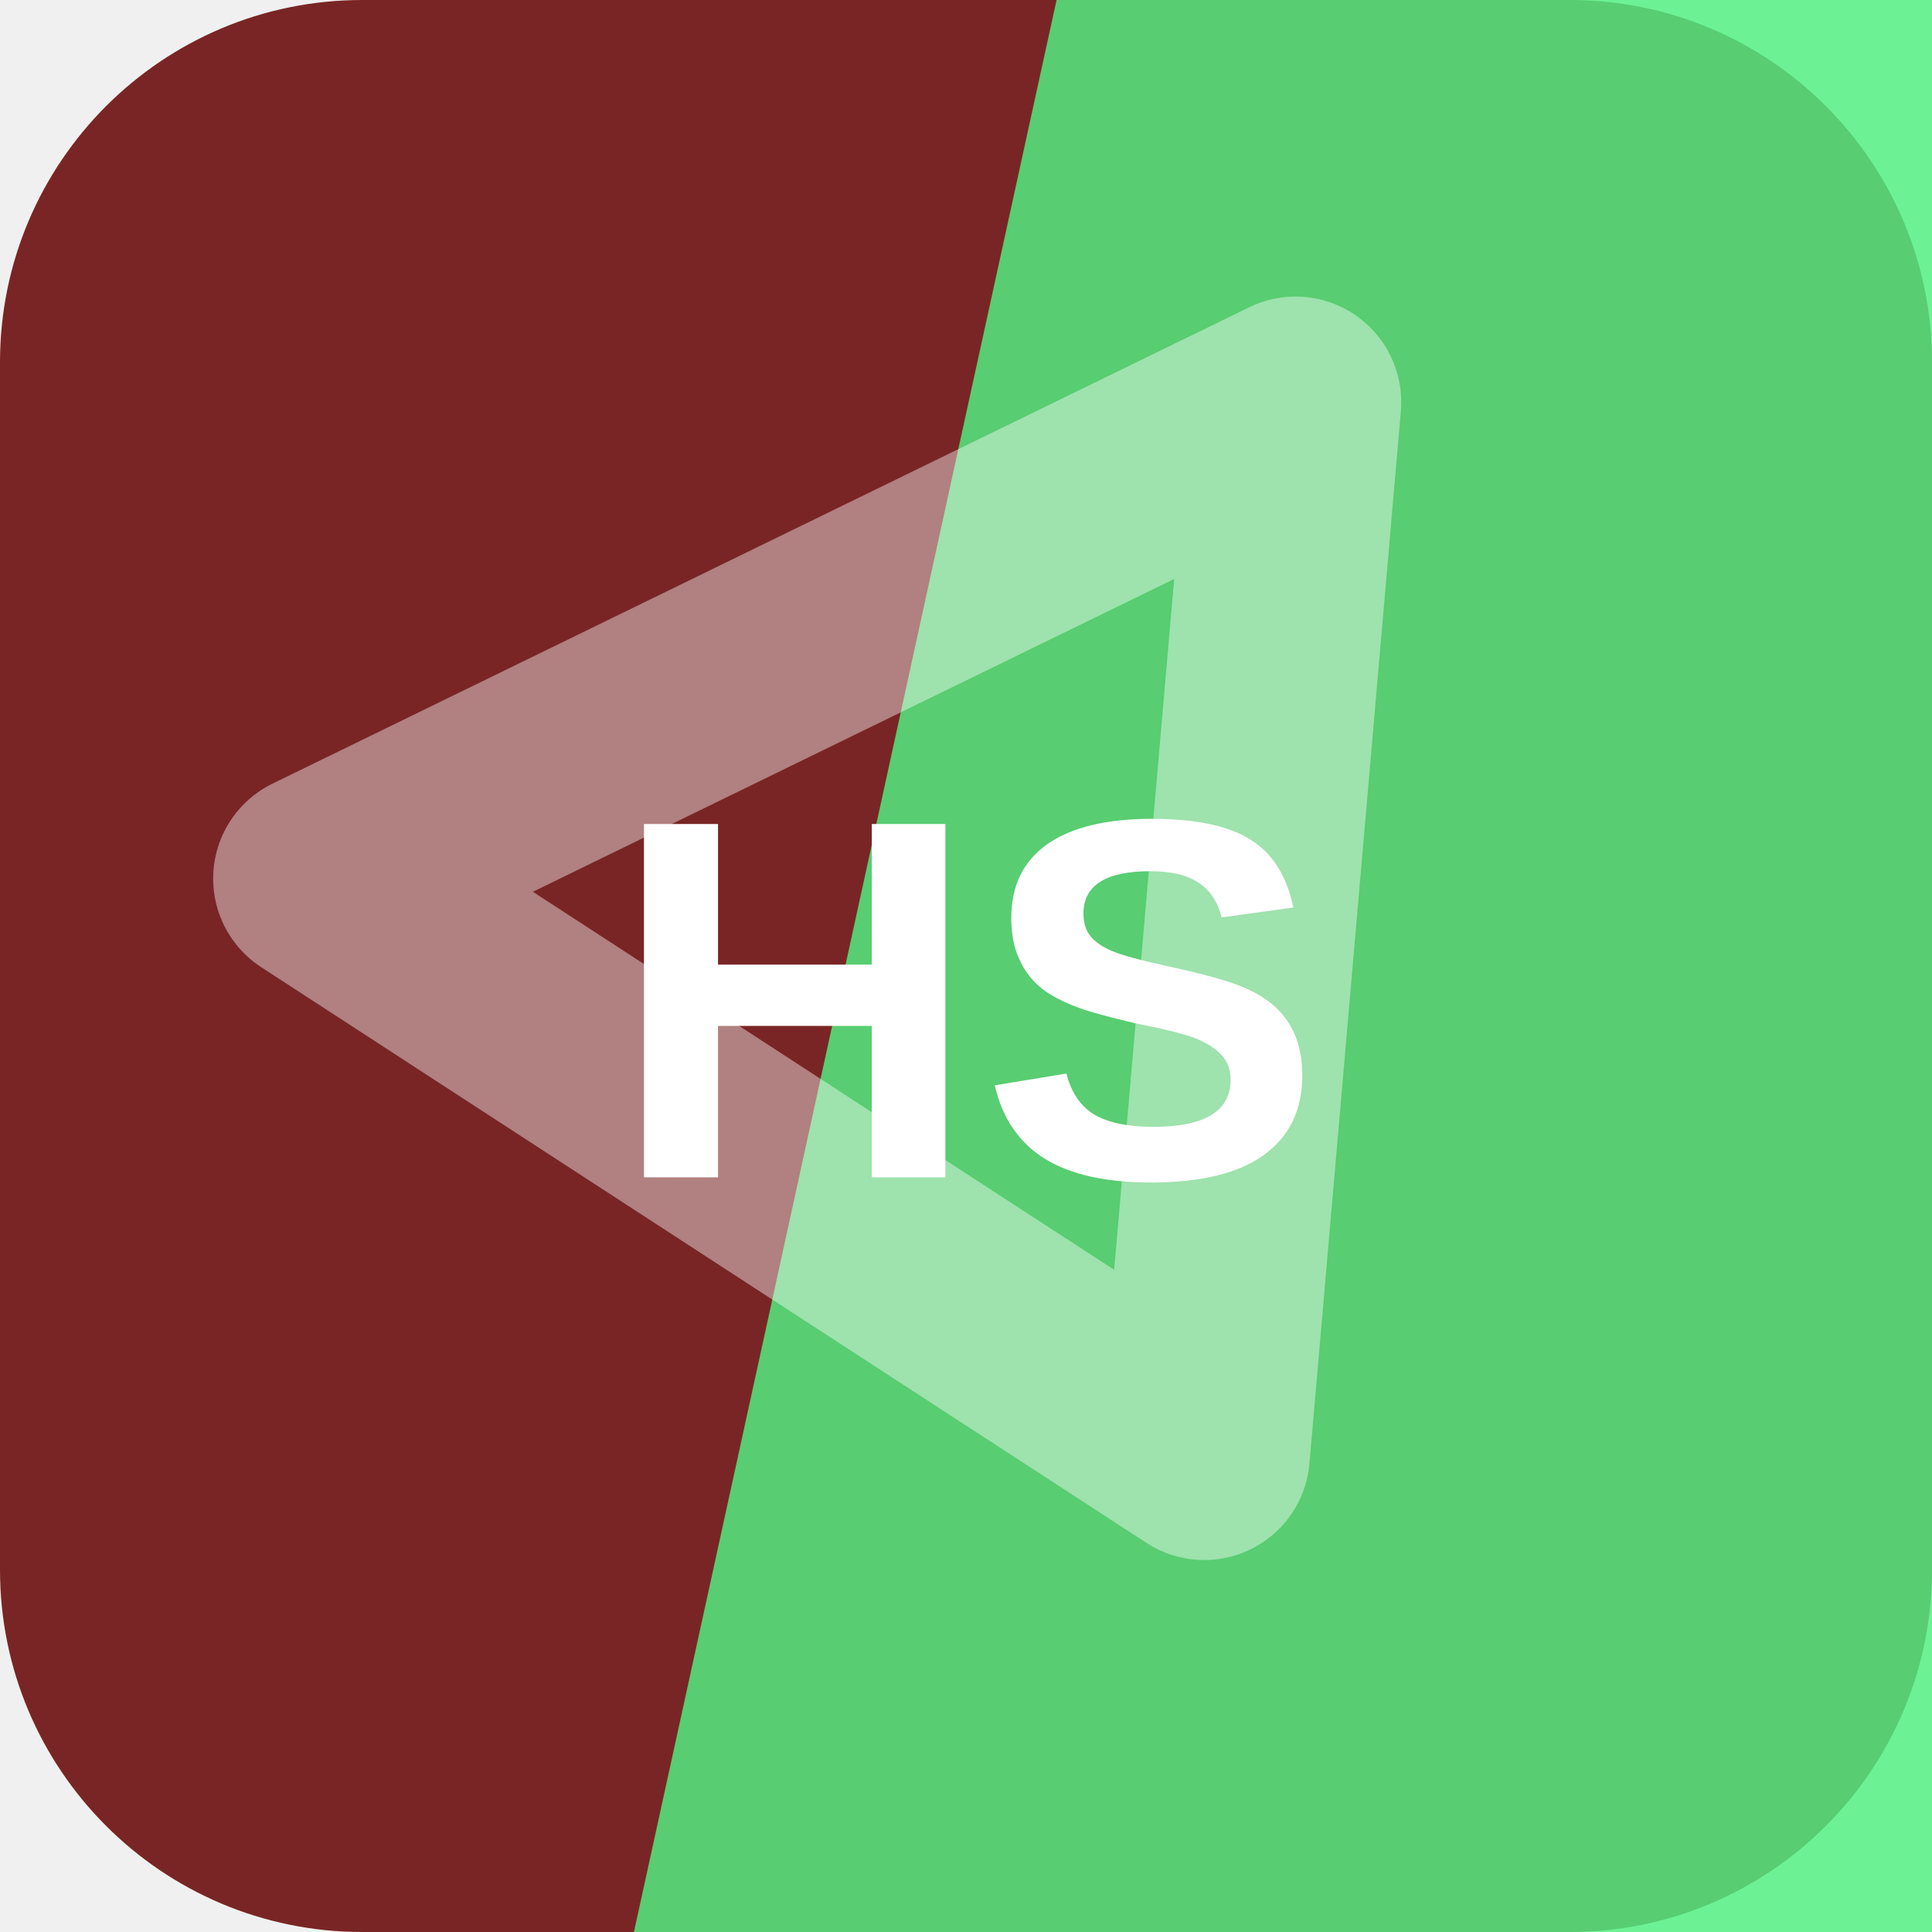
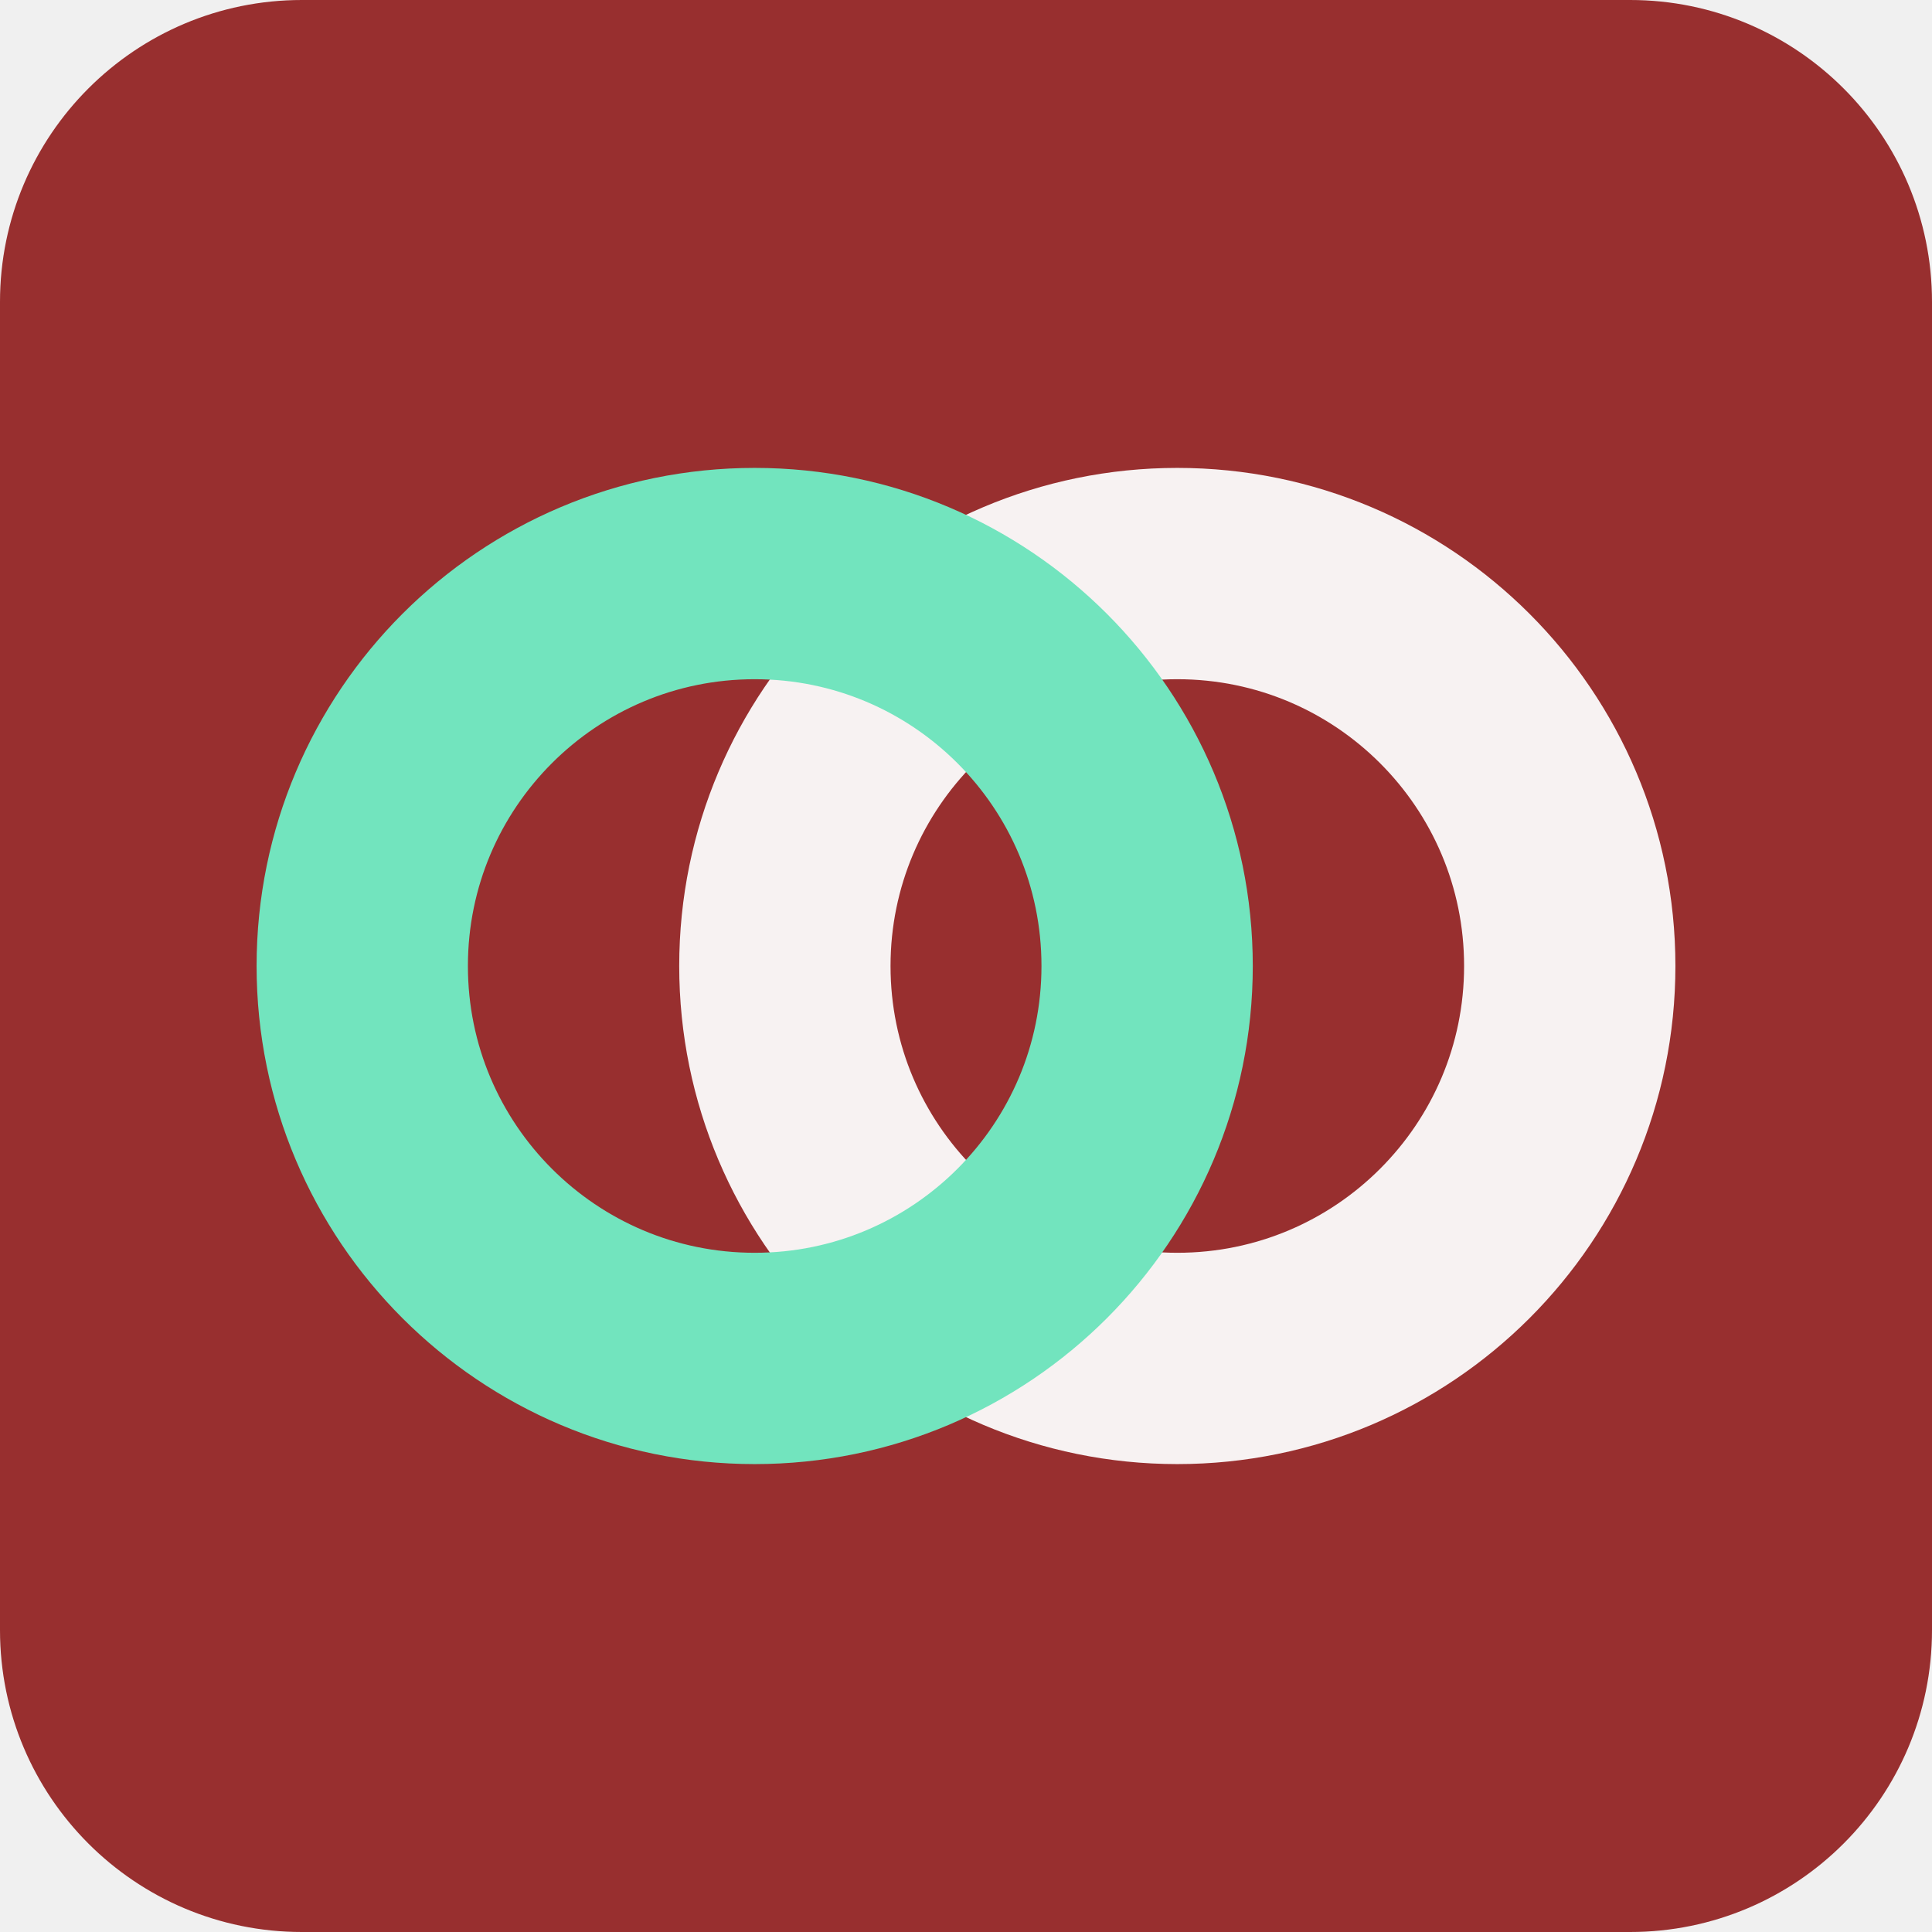
<svg xmlns="http://www.w3.org/2000/svg" width="64" height="64" viewBox="0 0 64 64" role="img">
-   <rect width="64" height="64" rx="12" fill="hsl(0 53% 31%)" />
-   <path d="M35 0h29v64H21Z" fill="hsl(138 85% 63%)" opacity="0.82" />
-   <g transform="rotate(334 32 32)" opacity="0.42">
-     <path d="M14 20h36L32 50Z" fill="none" stroke="#ffffff" stroke-width="7" stroke-linejoin="round" />
+   <rect width="64" height="64" rx="10" fill="hsl(0 53% 39%)" />
+   <g transform="rotate(180 32 32)">
+     <circle cx="25" cy="32" r="13" fill="none" stroke="hsl(0 24% 96%)" stroke-width="7" />
+     <circle cx="39" cy="32" r="13" fill="none" stroke="hsl(160 68% 67%)" stroke-width="7" />
  </g>
-   <text x="32" y="39" text-anchor="middle" fill="#ffffff" font-family="Arial,Helvetica,sans-serif" font-size="17" font-weight="700" letter-spacing="0">HS</text>
</svg>
